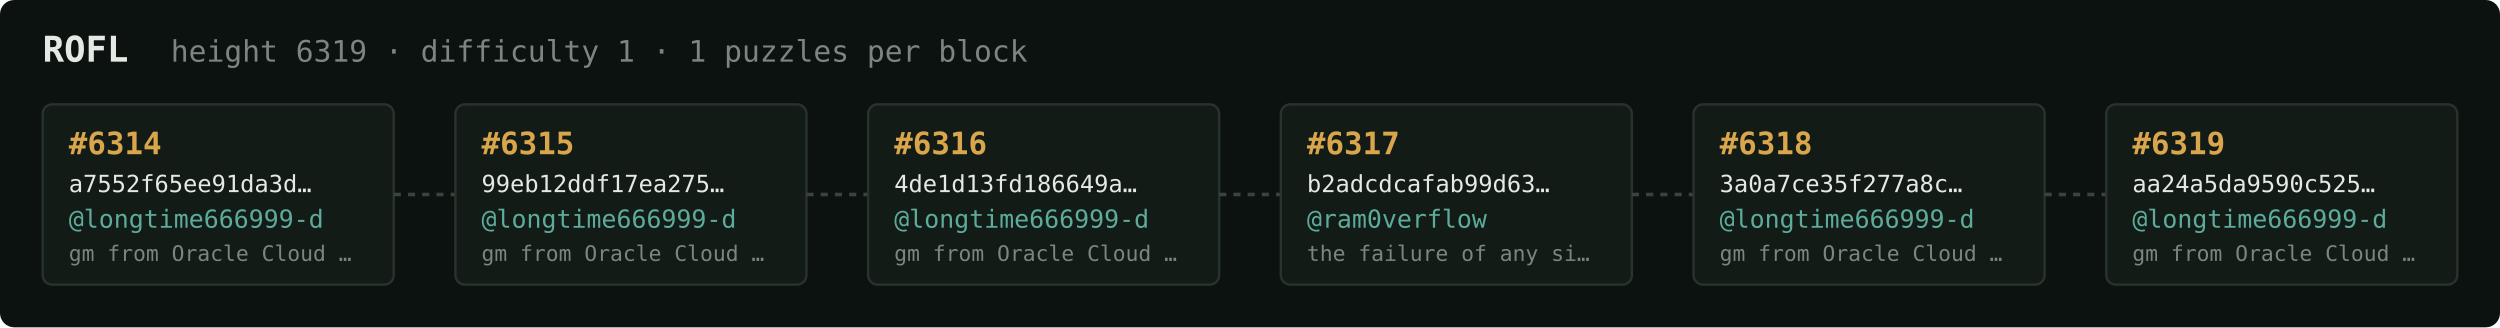
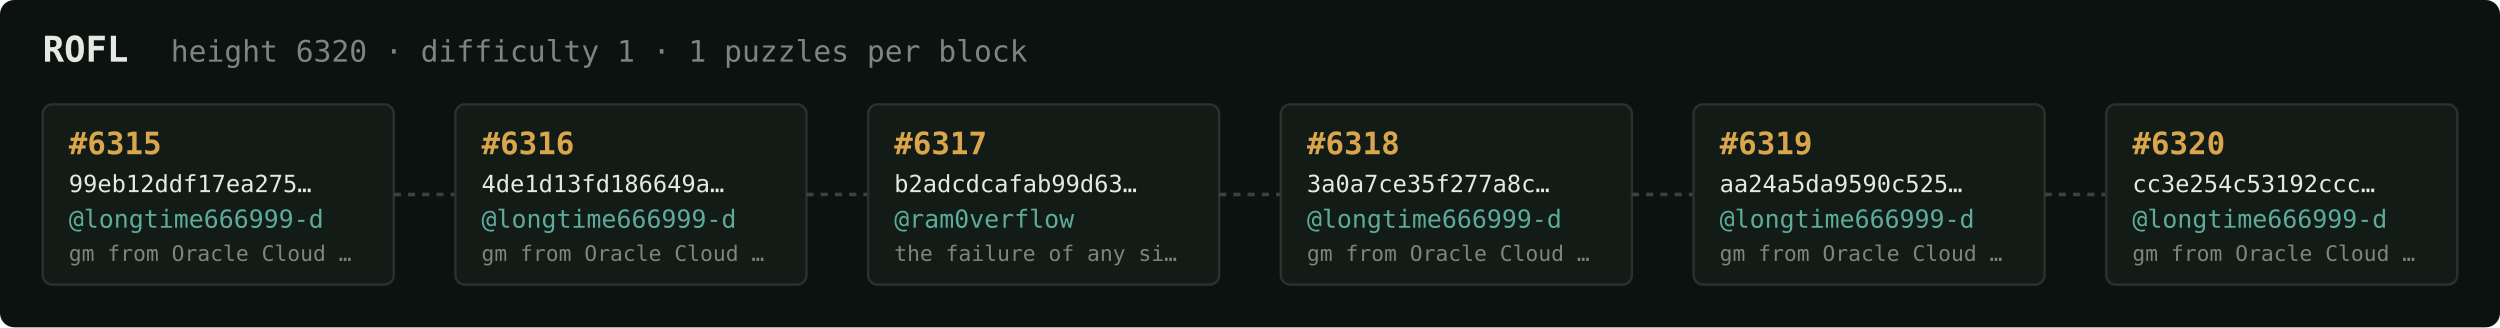
<svg xmlns="http://www.w3.org/2000/svg" width="1054" height="138" viewBox="0 0 1054 138" font-family="ui-monospace,SFMono-Regular,Menlo,monospace">
  <rect fill="#0c1210" width="1054" height="138" rx="6" />
  <text x="18" y="26" fill="#e5e9e3" font-size="15" font-weight="700">ROFL</text>
-   <text x="72" y="26" fill="#7a867f" font-size="12.5">height 6319 · difficulty 1 · 1 puzzles per block</text>
+   <text x="72" y="26" fill="#7a867f" font-size="12.5">height 6320 · difficulty 1 · 1 puzzles per block</text>
  <rect x="18" y="44" width="148" height="76" rx="4" fill="#131b17" stroke="#28332e" stroke-width="1" />
-   <text x="29" y="65" fill="#d9a64c" font-size="13" font-weight="700">#6314</text>
-   <text x="29" y="81" fill="#e5e9e3" font-size="10">a7552f65ee91da3d…</text>
+   <text x="29" y="65" fill="#d9a64c" font-size="13" font-weight="700">#6315</text>
+   <text x="29" y="81" fill="#e5e9e3" font-size="10">99eb12ddf17ea275…</text>
  <text x="29" y="96" fill="#5cab9b" font-size="10.5">@longtime666999-d</text>
  <text x="29" y="110" fill="#7a867f" font-size="9">gm from Oracle Cloud …</text>
  <line x1="166" y1="82.0" x2="192" y2="82.0" stroke="#38443e" stroke-width="1.5" stroke-dasharray="3 3" />
  <rect x="192" y="44" width="148" height="76" rx="4" fill="#131b17" stroke="#28332e" stroke-width="1" />
-   <text x="203" y="65" fill="#d9a64c" font-size="13" font-weight="700">#6315</text>
-   <text x="203" y="81" fill="#e5e9e3" font-size="10">99eb12ddf17ea275…</text>
+   <text x="203" y="65" fill="#d9a64c" font-size="13" font-weight="700">#6316</text>
+   <text x="203" y="81" fill="#e5e9e3" font-size="10">4de1d13fd186649a…</text>
  <text x="203" y="96" fill="#5cab9b" font-size="10.5">@longtime666999-d</text>
  <text x="203" y="110" fill="#7a867f" font-size="9">gm from Oracle Cloud …</text>
  <line x1="340" y1="82.0" x2="366" y2="82.0" stroke="#38443e" stroke-width="1.5" stroke-dasharray="3 3" />
  <rect x="366" y="44" width="148" height="76" rx="4" fill="#131b17" stroke="#28332e" stroke-width="1" />
-   <text x="377" y="65" fill="#d9a64c" font-size="13" font-weight="700">#6316</text>
-   <text x="377" y="81" fill="#e5e9e3" font-size="10">4de1d13fd186649a…</text>
-   <text x="377" y="96" fill="#5cab9b" font-size="10.5">@longtime666999-d</text>
-   <text x="377" y="110" fill="#7a867f" font-size="9">gm from Oracle Cloud …</text>
+   <text x="377" y="65" fill="#d9a64c" font-size="13" font-weight="700">#6317</text>
+   <text x="377" y="81" fill="#e5e9e3" font-size="10">b2adcdcafab99d63…</text>
+   <text x="377" y="96" fill="#5cab9b" font-size="10.5">@ram0verflow</text>
+   <text x="377" y="110" fill="#7a867f" font-size="9">the failure of any si…</text>
  <line x1="514" y1="82.0" x2="540" y2="82.0" stroke="#38443e" stroke-width="1.5" stroke-dasharray="3 3" />
  <rect x="540" y="44" width="148" height="76" rx="4" fill="#131b17" stroke="#28332e" stroke-width="1" />
-   <text x="551" y="65" fill="#d9a64c" font-size="13" font-weight="700">#6317</text>
-   <text x="551" y="81" fill="#e5e9e3" font-size="10">b2adcdcafab99d63…</text>
-   <text x="551" y="96" fill="#5cab9b" font-size="10.5">@ram0verflow</text>
-   <text x="551" y="110" fill="#7a867f" font-size="9">the failure of any si…</text>
+   <text x="551" y="65" fill="#d9a64c" font-size="13" font-weight="700">#6318</text>
+   <text x="551" y="81" fill="#e5e9e3" font-size="10">3a0a7ce35f277a8c…</text>
+   <text x="551" y="96" fill="#5cab9b" font-size="10.5">@longtime666999-d</text>
+   <text x="551" y="110" fill="#7a867f" font-size="9">gm from Oracle Cloud …</text>
  <line x1="688" y1="82.0" x2="714" y2="82.0" stroke="#38443e" stroke-width="1.5" stroke-dasharray="3 3" />
  <rect x="714" y="44" width="148" height="76" rx="4" fill="#131b17" stroke="#28332e" stroke-width="1" />
-   <text x="725" y="65" fill="#d9a64c" font-size="13" font-weight="700">#6318</text>
-   <text x="725" y="81" fill="#e5e9e3" font-size="10">3a0a7ce35f277a8c…</text>
+   <text x="725" y="65" fill="#d9a64c" font-size="13" font-weight="700">#6319</text>
+   <text x="725" y="81" fill="#e5e9e3" font-size="10">aa24a5da9590c525…</text>
  <text x="725" y="96" fill="#5cab9b" font-size="10.5">@longtime666999-d</text>
  <text x="725" y="110" fill="#7a867f" font-size="9">gm from Oracle Cloud …</text>
  <line x1="862" y1="82.0" x2="888" y2="82.0" stroke="#38443e" stroke-width="1.5" stroke-dasharray="3 3" />
  <rect x="888" y="44" width="148" height="76" rx="4" fill="#131b17" stroke="#28332e" stroke-width="1" />
-   <text x="899" y="65" fill="#d9a64c" font-size="13" font-weight="700">#6319</text>
-   <text x="899" y="81" fill="#e5e9e3" font-size="10">aa24a5da9590c525…</text>
+   <text x="899" y="65" fill="#d9a64c" font-size="13" font-weight="700">#6320</text>
+   <text x="899" y="81" fill="#e5e9e3" font-size="10">cc3e254c53192ccc…</text>
  <text x="899" y="96" fill="#5cab9b" font-size="10.5">@longtime666999-d</text>
  <text x="899" y="110" fill="#7a867f" font-size="9">gm from Oracle Cloud …</text>
</svg>
